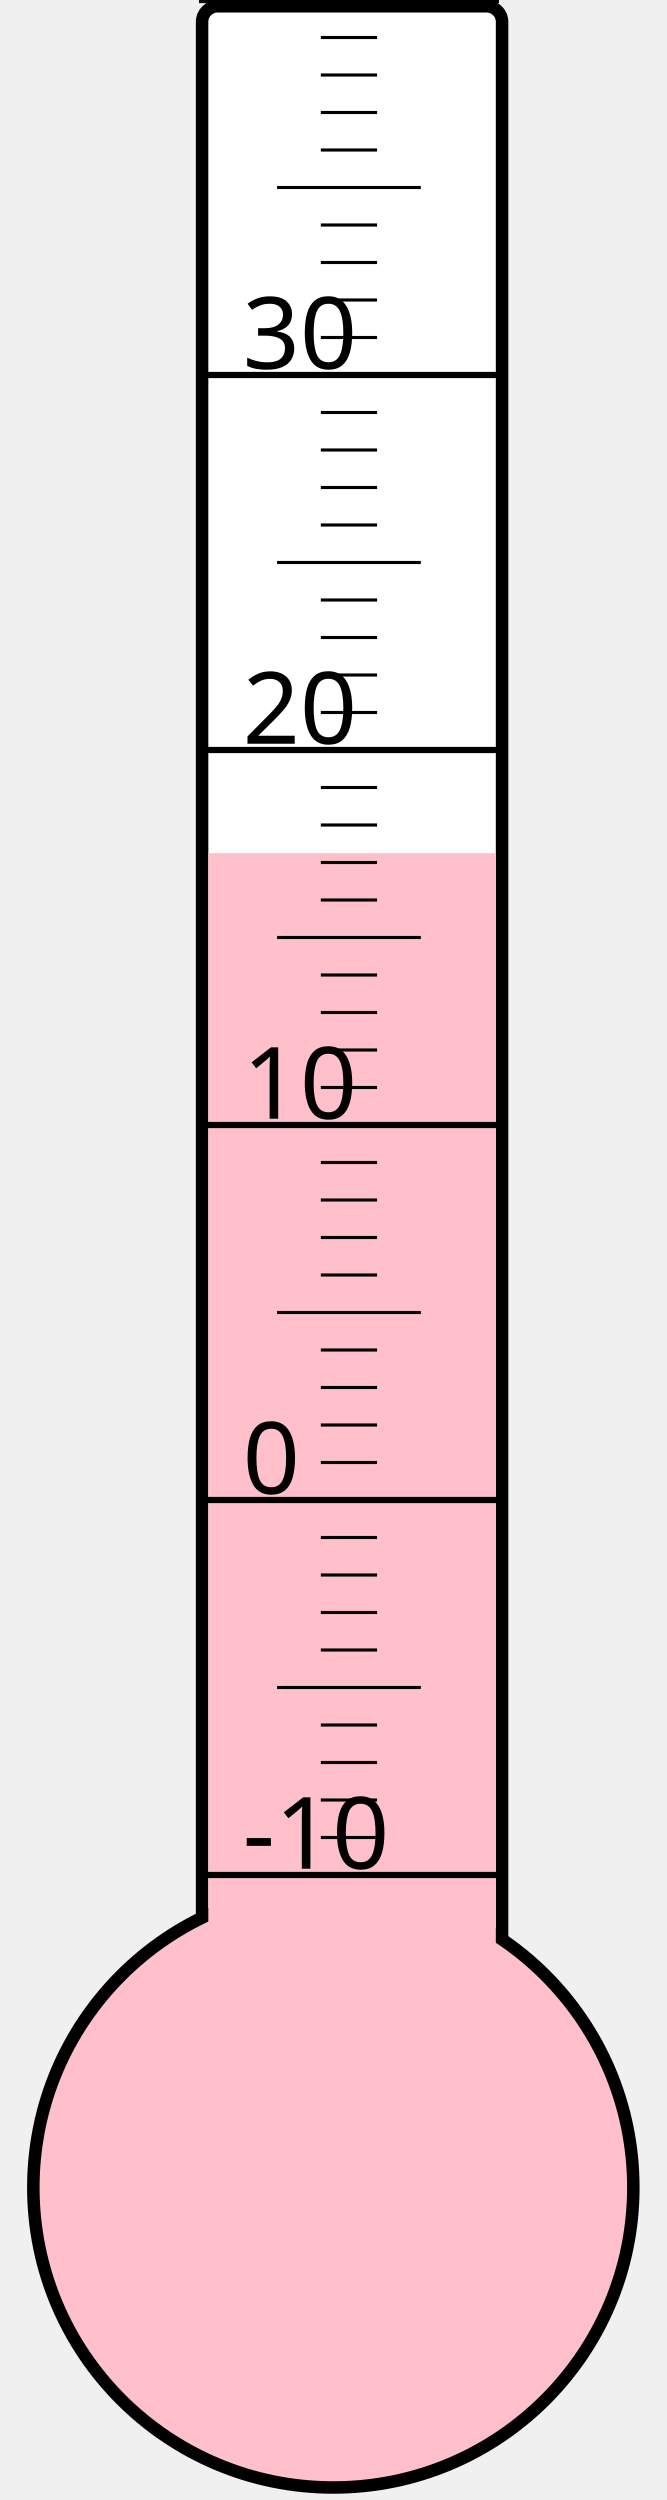
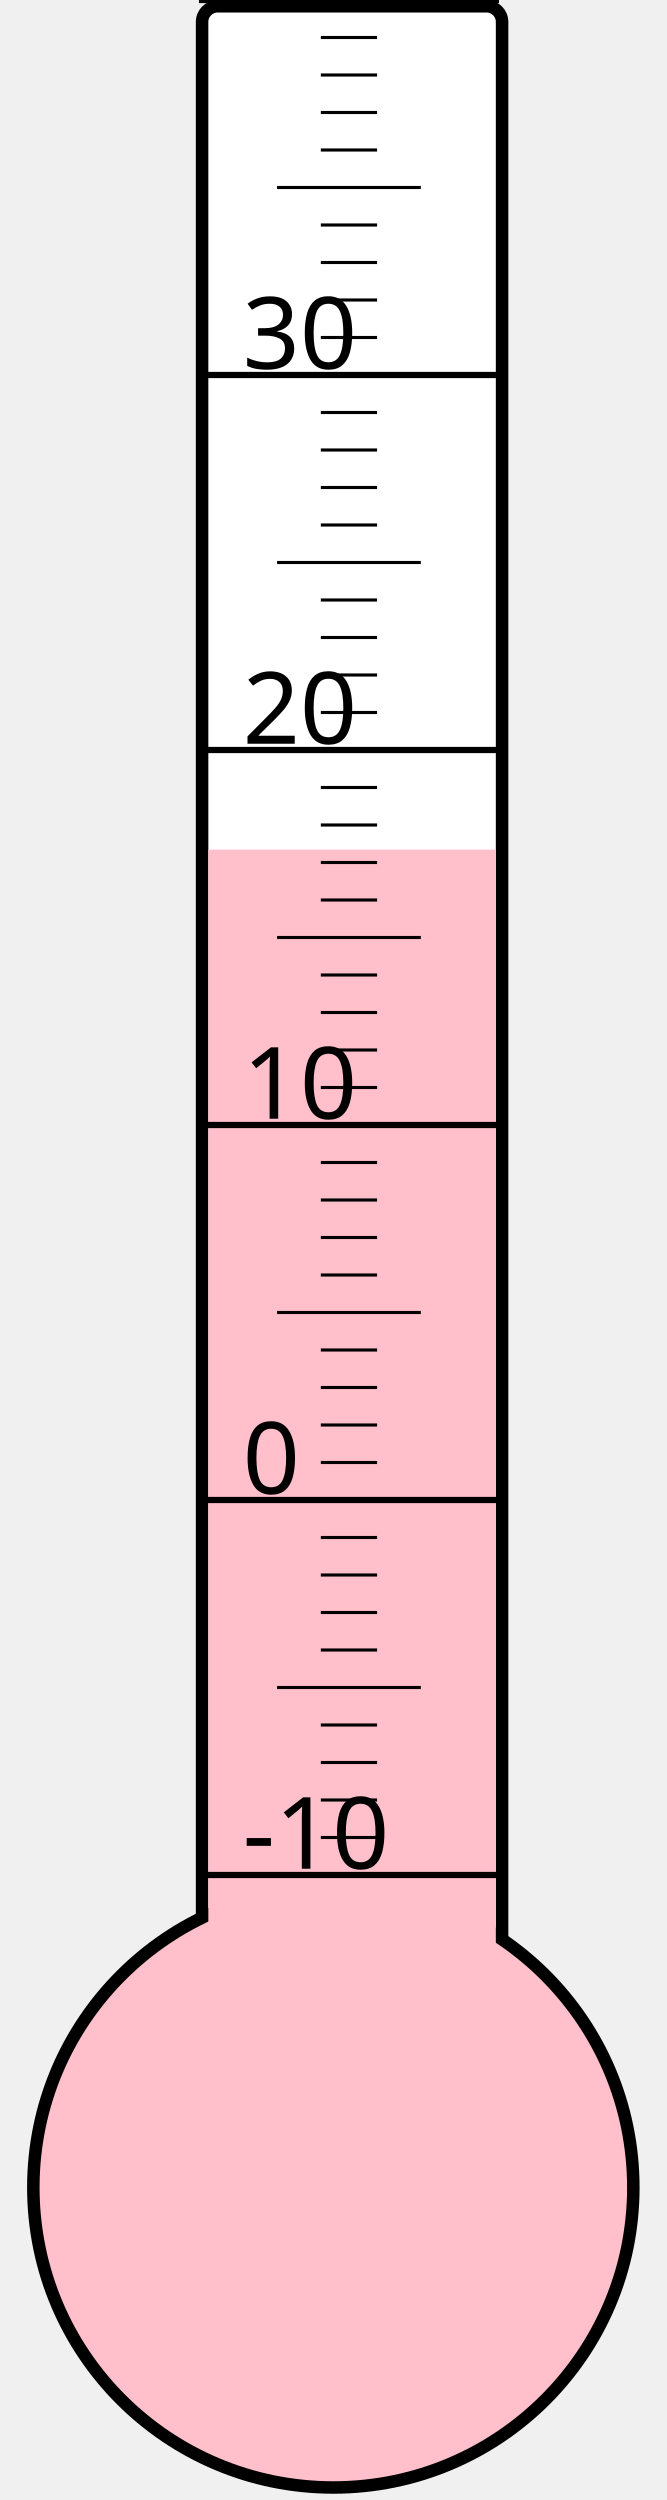
<svg xmlns="http://www.w3.org/2000/svg" width="40px" height="150px" viewBox="0 0 200 800">
  <rect width="200" height="800" x="0" y="0" style="fill: #ffffeb; fill-opacity: 0;" />
  <rect width="96" height="680" x="58" y="2" rx="5" ry="5" style="fill: white; fill-opacity: 1; stroke: black; stroke-width: 4;" />
  <circle cx="100" cy="700" r="96" style="fill: pink; stroke: black; stroke-width: 4;" />
-   <rect width="92" height="427.0" x="60" y="273.0" style="fill: pink; fill-opacity: 1; stroke-width: 0;" />
+   <rect width="92" height="428.125" x="60" y="271.875" style="fill: pink; fill-opacity: 1; stroke-width: 0;" />
  <text x="71" y="598" style="font-family: sans-serif; font-size: 24pt;">-10</text>
  <text x="71" y="478" style="font-family: sans-serif; font-size: 24pt;">0</text>
  <text x="71" y="358" style="font-family: sans-serif; font-size: 24pt;">10</text>
  <text x="71" y="238" style="font-family: sans-serif; font-size: 24pt;">20</text>
  <text x="71" y="118" style="font-family: sans-serif; font-size: 24pt;">30</text>
  <g style="stroke: black;">
    <line x1="57" y1="600" x2="153" y2="600" style="stroke-width: 2;" />
    <line x1="96" y1="588" x2="114" y2="588" style="stroke-width: 1;" />
    <line x1="96" y1="576" x2="114" y2="576" style="stroke-width: 1;" />
    <line x1="96" y1="564" x2="114" y2="564" style="stroke-width: 1;" />
    <line x1="96" y1="552" x2="114" y2="552" style="stroke-width: 1;" />
    <line x1="82" y1="540" x2="128" y2="540" style="stroke-width: 1;" />
    <line x1="96" y1="528" x2="114" y2="528" style="stroke-width: 1;" />
    <line x1="96" y1="516" x2="114" y2="516" style="stroke-width: 1;" />
    <line x1="96" y1="504" x2="114" y2="504" style="stroke-width: 1;" />
    <line x1="96" y1="492" x2="114" y2="492" style="stroke-width: 1;" />
    <line x1="57" y1="480" x2="153" y2="480" style="stroke-width: 2;" />
    <line x1="96" y1="468" x2="114" y2="468" style="stroke-width: 1;" />
    <line x1="96" y1="456" x2="114" y2="456" style="stroke-width: 1;" />
    <line x1="96" y1="444" x2="114" y2="444" style="stroke-width: 1;" />
    <line x1="96" y1="432" x2="114" y2="432" style="stroke-width: 1;" />
    <line x1="82" y1="420" x2="128" y2="420" style="stroke-width: 1;" />
    <line x1="96" y1="408" x2="114" y2="408" style="stroke-width: 1;" />
    <line x1="96" y1="396" x2="114" y2="396" style="stroke-width: 1;" />
    <line x1="96" y1="384" x2="114" y2="384" style="stroke-width: 1;" />
    <line x1="96" y1="372" x2="114" y2="372" style="stroke-width: 1;" />
    <line x1="57" y1="360" x2="153" y2="360" style="stroke-width: 2;" />
    <line x1="96" y1="348" x2="114" y2="348" style="stroke-width: 1;" />
    <line x1="96" y1="336" x2="114" y2="336" style="stroke-width: 1;" />
    <line x1="96" y1="324" x2="114" y2="324" style="stroke-width: 1;" />
    <line x1="96" y1="312" x2="114" y2="312" style="stroke-width: 1;" />
    <line x1="82" y1="300" x2="128" y2="300" style="stroke-width: 1;" />
    <line x1="96" y1="288" x2="114" y2="288" style="stroke-width: 1;" />
    <line x1="96" y1="276" x2="114" y2="276" style="stroke-width: 1;" />
    <line x1="96" y1="264" x2="114" y2="264" style="stroke-width: 1;" />
    <line x1="96" y1="252" x2="114" y2="252" style="stroke-width: 1;" />
    <line x1="57" y1="240" x2="153" y2="240" style="stroke-width: 2;" />
    <line x1="96" y1="228" x2="114" y2="228" style="stroke-width: 1;" />
    <line x1="96" y1="216" x2="114" y2="216" style="stroke-width: 1;" />
    <line x1="96" y1="204" x2="114" y2="204" style="stroke-width: 1;" />
    <line x1="96" y1="192" x2="114" y2="192" style="stroke-width: 1;" />
    <line x1="82" y1="180" x2="128" y2="180" style="stroke-width: 1;" />
    <line x1="96" y1="168" x2="114" y2="168" style="stroke-width: 1;" />
    <line x1="96" y1="156" x2="114" y2="156" style="stroke-width: 1;" />
    <line x1="96" y1="144" x2="114" y2="144" style="stroke-width: 1;" />
    <line x1="96" y1="132" x2="114" y2="132" style="stroke-width: 1;" />
    <line x1="57" y1="120" x2="153" y2="120" style="stroke-width: 2;" />
    <line x1="96" y1="108" x2="114" y2="108" style="stroke-width: 1;" />
    <line x1="96" y1="96" x2="114" y2="96" style="stroke-width: 1;" />
    <line x1="96" y1="84" x2="114" y2="84" style="stroke-width: 1;" />
    <line x1="96" y1="72" x2="114" y2="72" style="stroke-width: 1;" />
    <line x1="82" y1="60" x2="128" y2="60" style="stroke-width: 1;" />
    <line x1="96" y1="48" x2="114" y2="48" style="stroke-width: 1;" />
    <line x1="96" y1="36" x2="114" y2="36" style="stroke-width: 1;" />
    <line x1="96" y1="24" x2="114" y2="24" style="stroke-width: 1;" />
    <line x1="96" y1="12" x2="114" y2="12" style="stroke-width: 1;" />
    <line x1="57" y1="0" x2="153" y2="0" style="stroke-width: 2;" />
  </g>
</svg>
